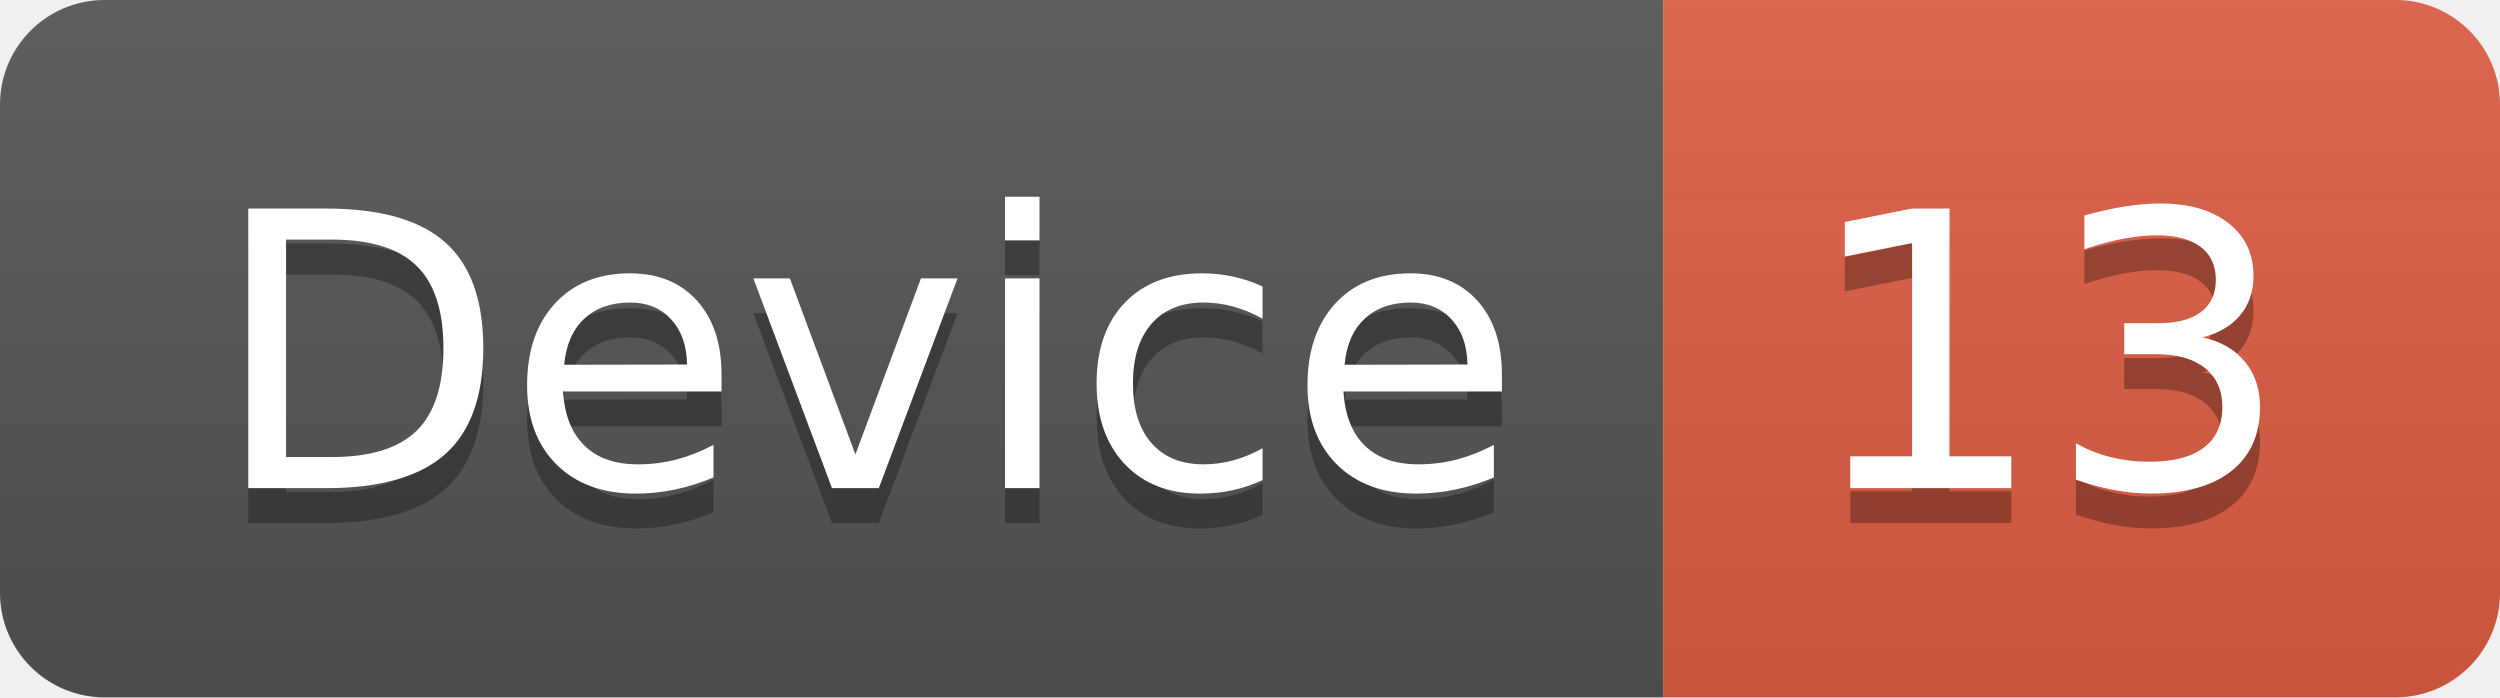
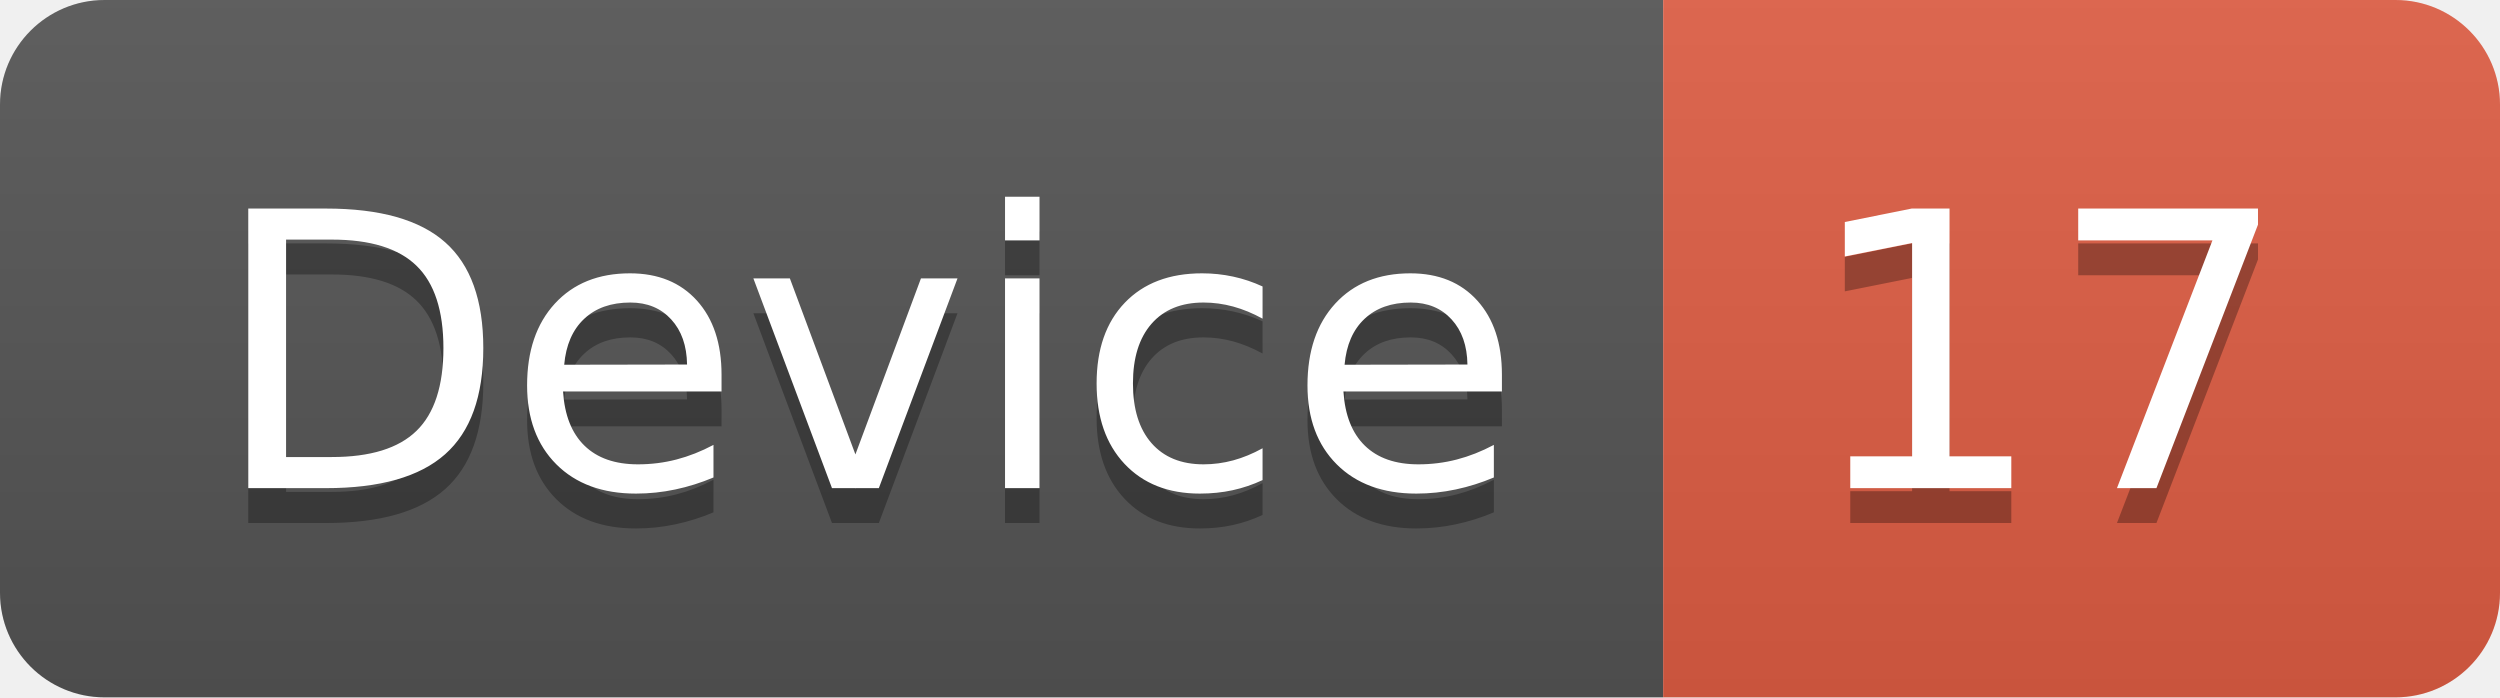
<svg xmlns="http://www.w3.org/2000/svg" width="71.7" height="20">
  <linearGradient id="smooth" x2="0" y2="100%">
    <stop offset="0" stop-color="#bbb" stop-opacity=".1" />
    <stop offset="1" stop-opacity=".1" />
  </linearGradient>
  <clipPath id="round">
    <rect width="71.7" height="20" rx="3" fill="#fff" />
  </clipPath>
  <g clip-path="url(#round)">
    <rect width="47.7" height="20" fill="#555" />
    <rect x="47.7" width="24.0" height="20" fill="#e05d44" />
    <rect width="71.7" height="20" fill="url(#smooth)" />
  </g>
  <g fill="#fff" text-anchor="middle" font-family="DejaVu Sans,Verdana,Geneva,sans-serif" font-size="110">
    <text x="248.5" y="150" fill="#010101" fill-opacity=".3" transform="scale(0.1)" textLength="377.0" lengthAdjust="spacing">Device</text>
    <text x="248.5" y="140" transform="scale(0.1)" textLength="377.0" lengthAdjust="spacing">Device</text>
-     <text x="587.0" y="150" fill="#010101" fill-opacity=".3" transform="scale(0.1)" textLength="140.0" lengthAdjust="spacing">13</text>
-     <text x="587.0" y="140" transform="scale(0.1)" textLength="140.0" lengthAdjust="spacing">13</text>
+     <text x="587.0" y="150" fill="#010101" fill-opacity=".3" transform="scale(0.1)" textLength="140.0" lengthAdjust="spacing">17</text>
+     <text x="587.0" y="140" transform="scale(0.1)" textLength="140.0" lengthAdjust="spacing">17</text>
  </g>
</svg>
